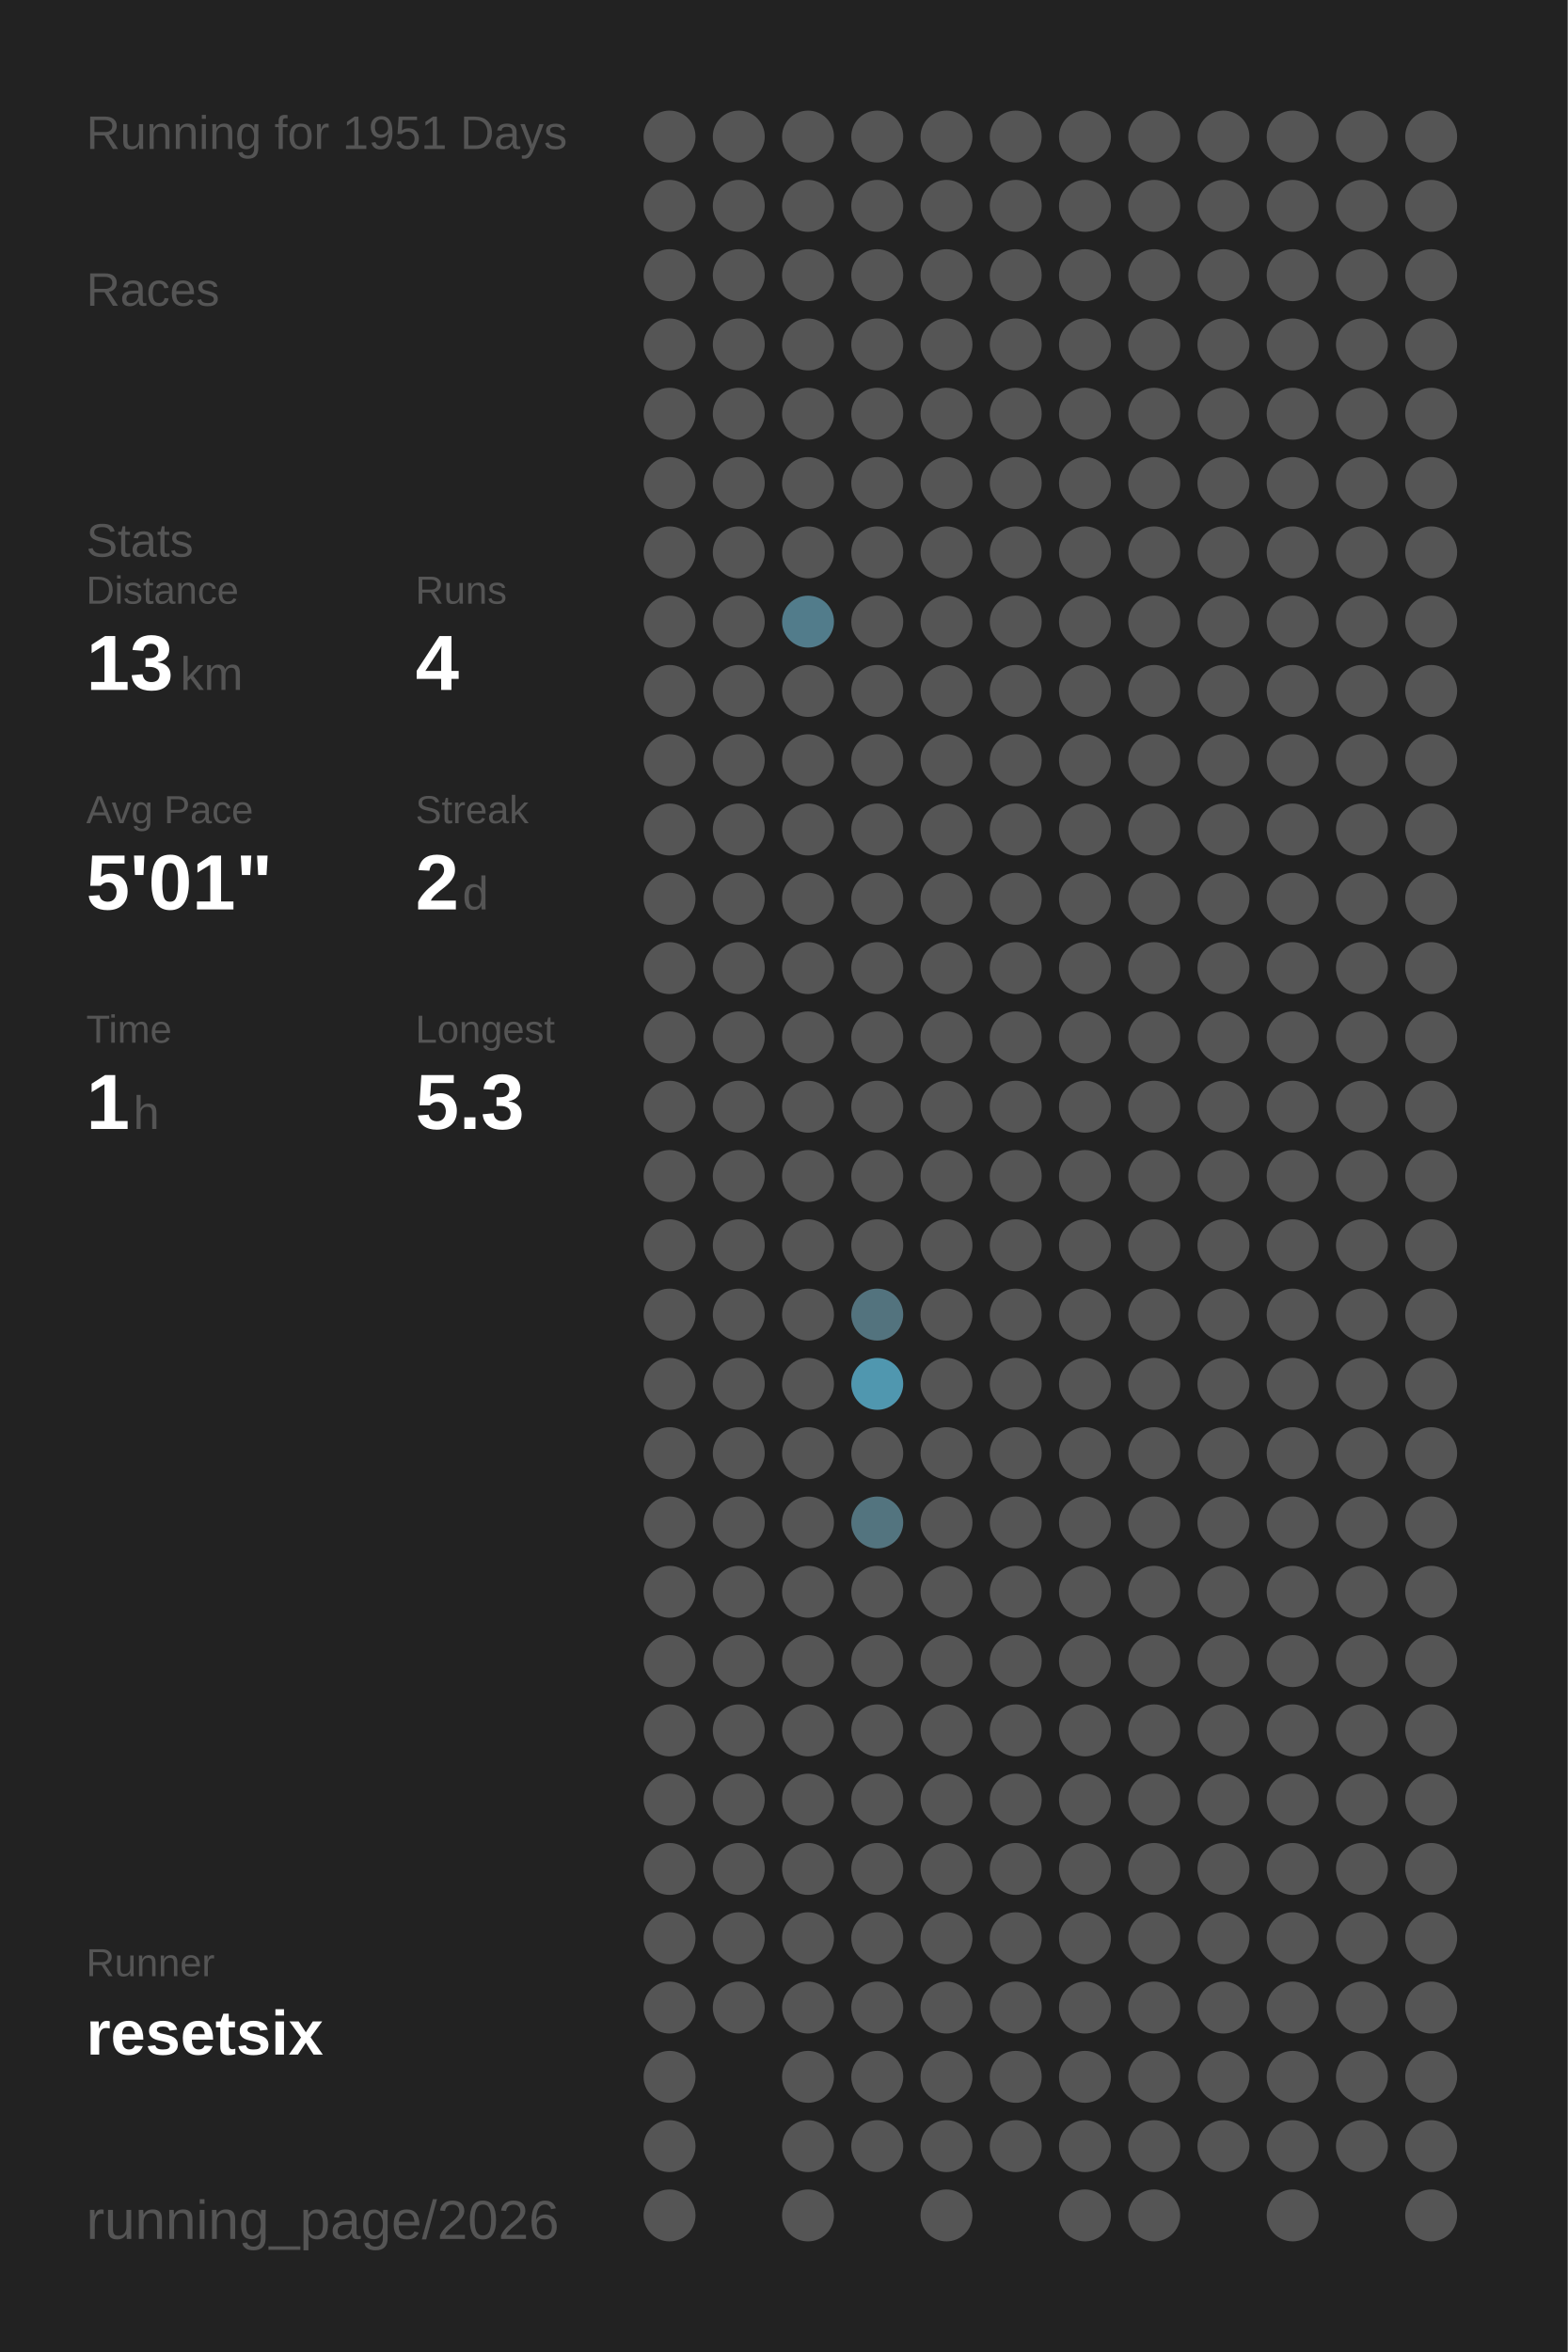
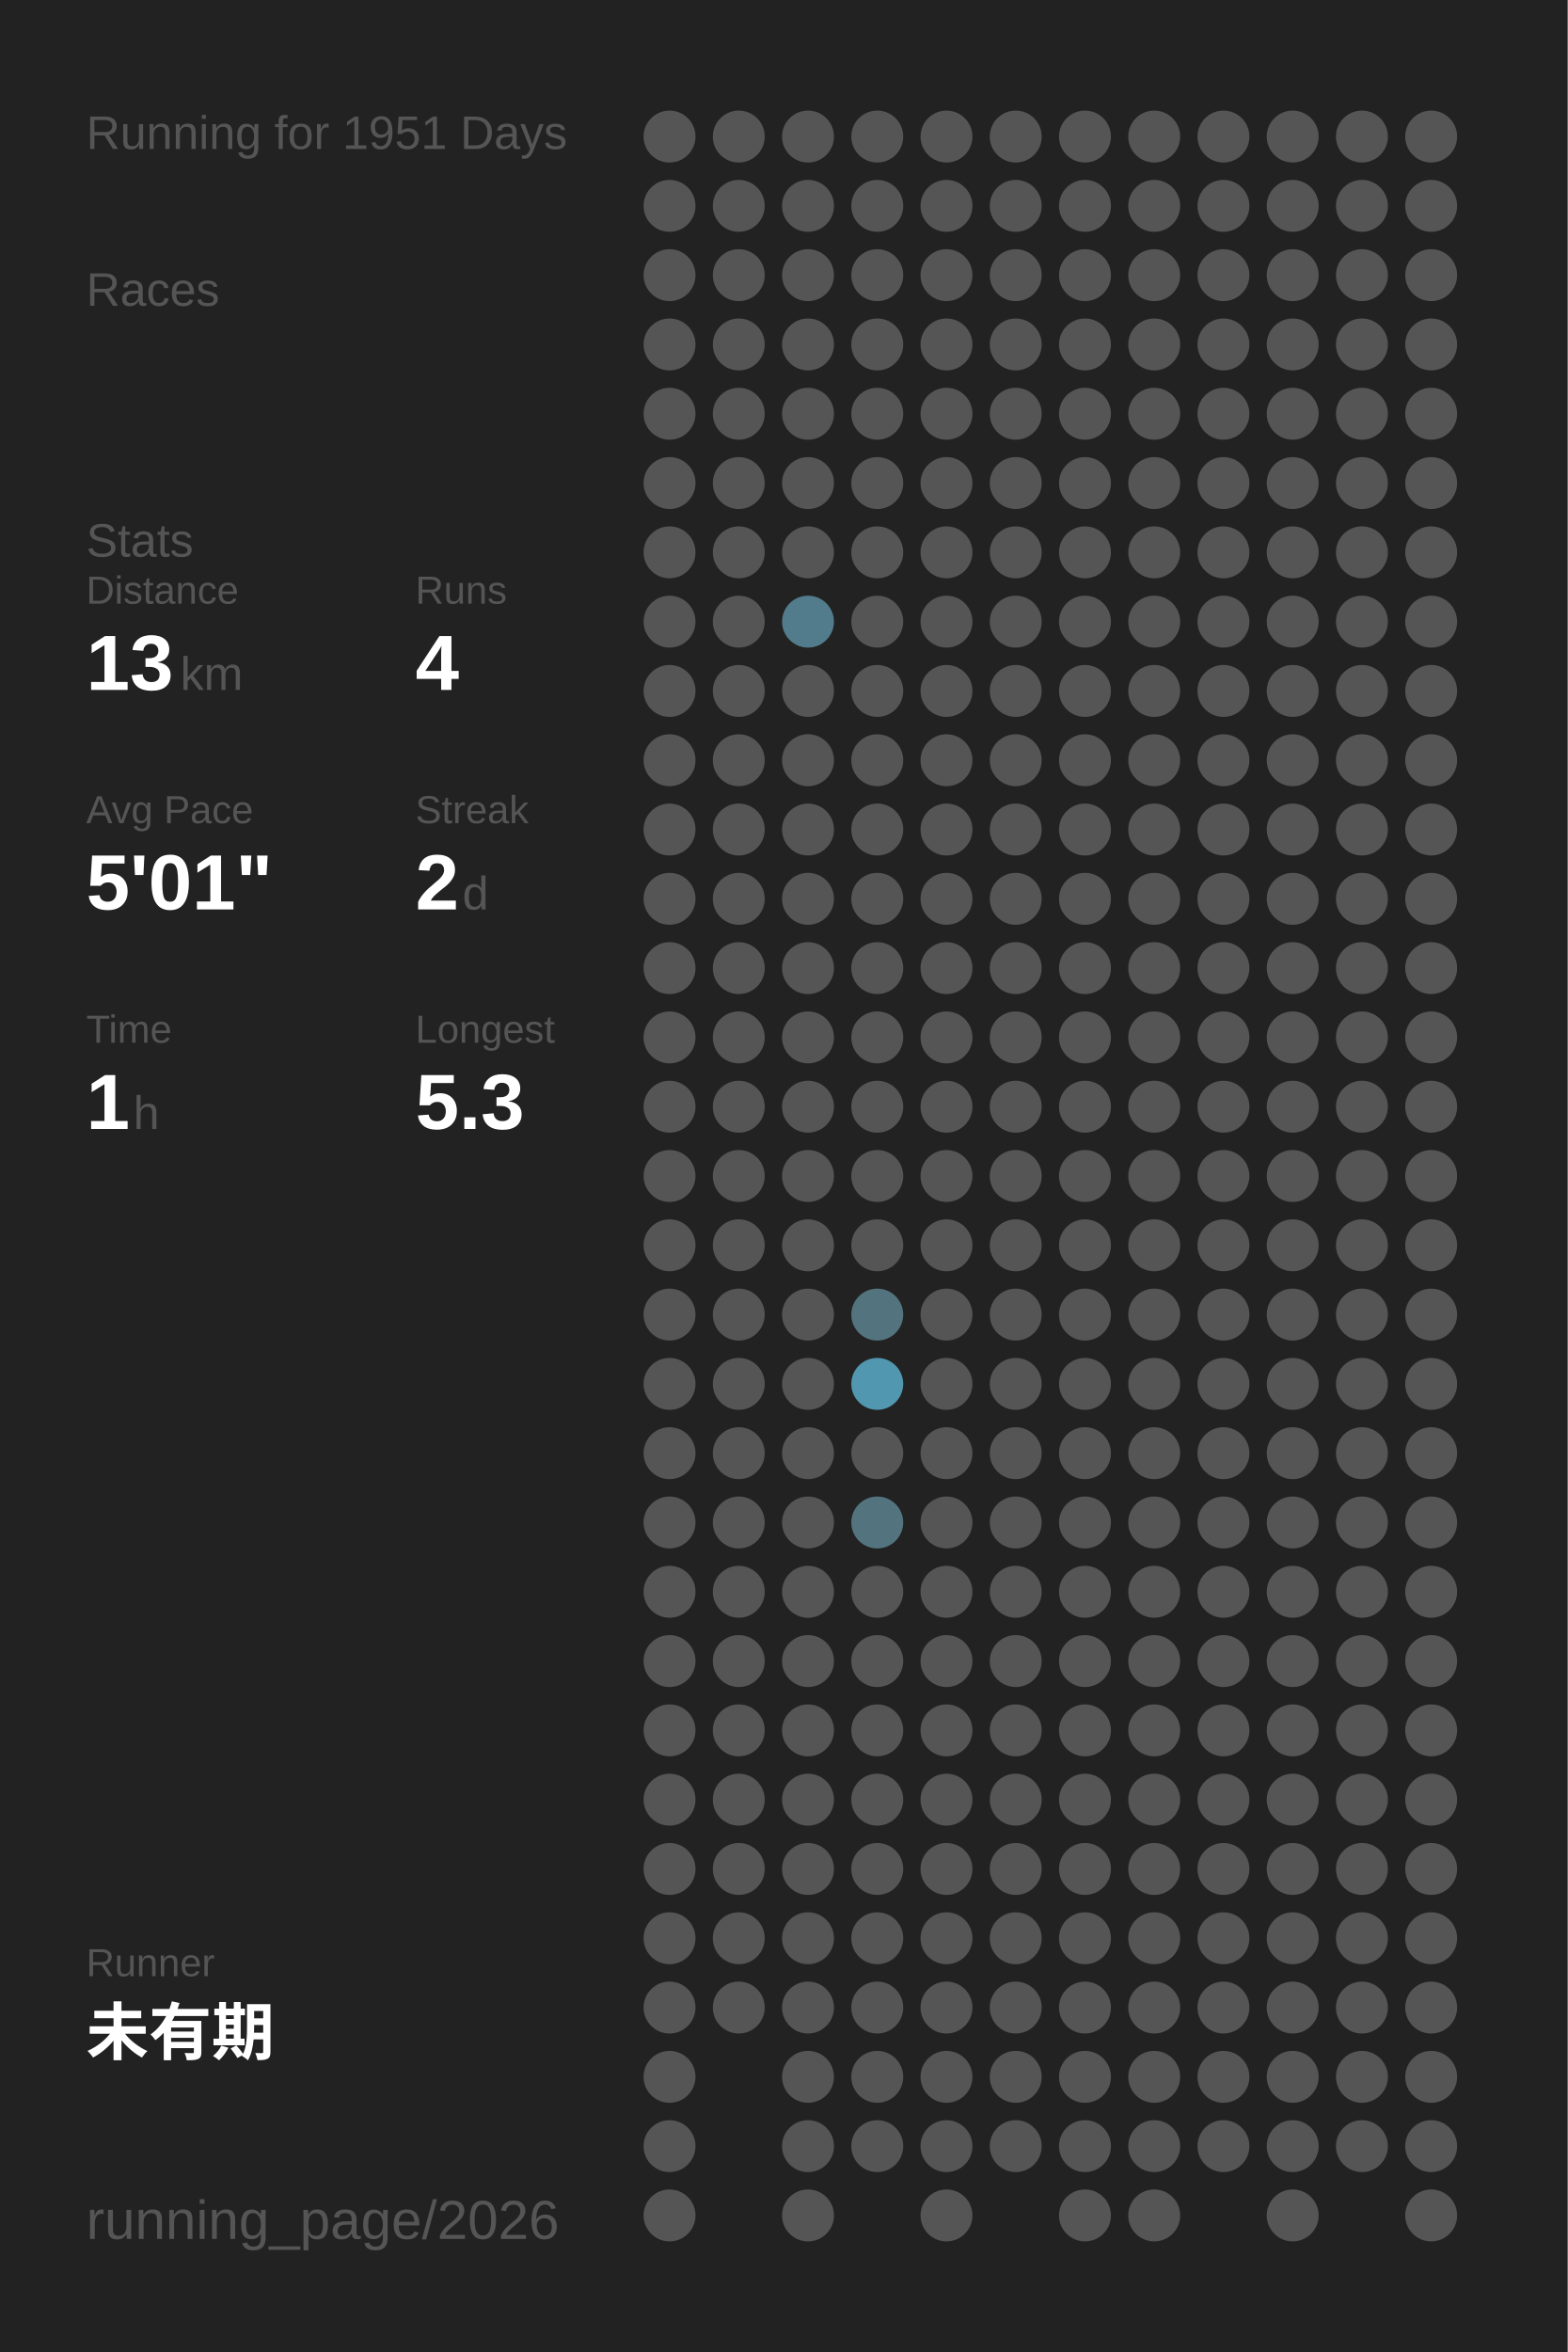
<svg xmlns="http://www.w3.org/2000/svg" baseProfile="full" height="300mm" version="1.1" viewBox="0,0,200,300" width="200mm">
  <defs />
  <rect fill="#222222" height="300" width="200" x="0" y="0" />
  <text fill="#555555" style="font-size:6px; font-family:Arial;" x="11" y="19">Running for 1951 Days</text>
  <text fill="#555555" style="font-size:6px; font-family:Arial;" x="11" y="39">Races</text>
  <text fill="#555555" style="font-size:6px; font-family:Arial;" x="11" y="71">Stats</text>
  <text fill="#555555" style="font-size:5px; font-family:Arial;" x="11" y="77">Distance</text>
  <text fill="#FFFFFF" style="font-size:10px; font-family:Arial; font-weight:bold;" x="11" y="88">13</text>
  <text fill="#555555" style="font-size:6px; font-family:Arial;" x="23" y="88">km</text>
  <text fill="#555555" style="font-size:5px; font-family:Arial;" x="53" y="77">Runs</text>
  <text fill="#FFFFFF" style="font-size:10px; font-family:Arial; font-weight:bold;" x="53" y="88">4</text>
  <text fill="#555555" style="font-size:5px; font-family:Arial;" x="11" y="105">Avg Pace</text>
  <text fill="#FFFFFF" style="font-size:10px; font-family:Arial; font-weight:bold;" x="11" y="116">5'01"</text>
  <text fill="#555555" style="font-size:5px; font-family:Arial;" x="53" y="105">Streak</text>
  <text fill="#FFFFFF" style="font-size:10px; font-family:Arial; font-weight:bold;" x="53" y="116">2</text>
  <text fill="#555555" style="font-size:6px; font-family:Arial;" x="59" y="116">d</text>
  <text fill="#555555" style="font-size:5px; font-family:Arial;" x="11" y="133">Time</text>
  <text fill="#FFFFFF" style="font-size:10px; font-family:Arial; font-weight:bold;" x="11" y="144">1</text>
  <text fill="#555555" style="font-size:6px; font-family:Arial;" x="17" y="144">h</text>
  <text fill="#555555" style="font-size:5px; font-family:Arial;" x="53" y="133">Longest</text>
  <text fill="#FFFFFF" style="font-size:10px; font-family:Arial; font-weight:bold;" x="53" y="144">5.3</text>
  <text fill="#555555" style="font-size:5px; font-family:Arial;" x="11" y="252.065">Runner</text>
-   <text fill="#FFFFFF" style="font-size:8px; font-family:Arial; font-weight:bold;" x="11" y="262.065">resetsix</text>
+   <text fill="#FFFFFF" style="font-size:8px; font-family:Arial; font-weight:bold;" x="11" y="262.065">未有期</text>
  <text fill="#555555" style="font-size:7px; font-family:Arial;" x="11" y="285.581">running_page/2026</text>
  <circle cx="85.417" cy="17.419" fill="#555555" r="3.312" />
  <circle cx="85.417" cy="26.258" fill="#555555" r="3.312" />
  <circle cx="85.417" cy="35.097" fill="#555555" r="3.312" />
  <circle cx="85.417" cy="43.935" fill="#555555" r="3.312" />
  <circle cx="85.417" cy="52.774" fill="#555555" r="3.312" />
  <circle cx="85.417" cy="61.613" fill="#555555" r="3.312" />
  <circle cx="85.417" cy="70.452" fill="#555555" r="3.312" />
  <circle cx="85.417" cy="79.29" fill="#555555" r="3.312" />
  <circle cx="85.417" cy="88.129" fill="#555555" r="3.312" />
  <circle cx="85.417" cy="96.968" fill="#555555" r="3.312" />
  <circle cx="85.417" cy="105.806" fill="#555555" r="3.312" />
  <circle cx="85.417" cy="114.645" fill="#555555" r="3.312" />
  <circle cx="85.417" cy="123.484" fill="#555555" r="3.312" />
  <circle cx="85.417" cy="132.323" fill="#555555" r="3.312" />
  <circle cx="85.417" cy="141.161" fill="#555555" r="3.312" />
  <circle cx="85.417" cy="150" fill="#555555" r="3.312" />
  <circle cx="85.417" cy="158.839" fill="#555555" r="3.312" />
  <circle cx="85.417" cy="167.677" fill="#555555" r="3.312" />
  <circle cx="85.417" cy="176.516" fill="#555555" r="3.312" />
  <circle cx="85.417" cy="185.355" fill="#555555" r="3.312" />
  <circle cx="85.417" cy="194.194" fill="#555555" r="3.312" />
  <circle cx="85.417" cy="203.032" fill="#555555" r="3.312" />
  <circle cx="85.417" cy="211.871" fill="#555555" r="3.312" />
  <circle cx="85.417" cy="220.71" fill="#555555" r="3.312" />
  <circle cx="85.417" cy="229.548" fill="#555555" r="3.312" />
  <circle cx="85.417" cy="238.387" fill="#555555" r="3.312" />
  <circle cx="85.417" cy="247.226" fill="#555555" r="3.312" />
  <circle cx="85.417" cy="256.065" fill="#555555" r="3.312" />
  <circle cx="85.417" cy="264.903" fill="#555555" r="3.312" />
  <circle cx="85.417" cy="273.742" fill="#555555" r="3.312" />
  <circle cx="85.417" cy="282.581" fill="#555555" r="3.312" />
  <circle cx="94.25" cy="17.419" fill="#555555" r="3.312" />
  <circle cx="94.25" cy="26.258" fill="#555555" r="3.312" />
  <circle cx="94.25" cy="35.097" fill="#555555" r="3.312" />
  <circle cx="94.25" cy="43.935" fill="#555555" r="3.312" />
  <circle cx="94.25" cy="52.774" fill="#555555" r="3.312" />
  <circle cx="94.25" cy="61.613" fill="#555555" r="3.312" />
  <circle cx="94.25" cy="70.452" fill="#555555" r="3.312" />
  <circle cx="94.25" cy="79.29" fill="#555555" r="3.312" />
  <circle cx="94.25" cy="88.129" fill="#555555" r="3.312" />
  <circle cx="94.25" cy="96.968" fill="#555555" r="3.312" />
  <circle cx="94.25" cy="105.806" fill="#555555" r="3.312" />
  <circle cx="94.25" cy="114.645" fill="#555555" r="3.312" />
  <circle cx="94.25" cy="123.484" fill="#555555" r="3.312" />
  <circle cx="94.25" cy="132.323" fill="#555555" r="3.312" />
  <circle cx="94.25" cy="141.161" fill="#555555" r="3.312" />
  <circle cx="94.25" cy="150" fill="#555555" r="3.312" />
  <circle cx="94.25" cy="158.839" fill="#555555" r="3.312" />
  <circle cx="94.25" cy="167.677" fill="#555555" r="3.312" />
  <circle cx="94.25" cy="176.516" fill="#555555" r="3.312" />
  <circle cx="94.25" cy="185.355" fill="#555555" r="3.312" />
  <circle cx="94.25" cy="194.194" fill="#555555" r="3.312" />
  <circle cx="94.25" cy="203.032" fill="#555555" r="3.312" />
  <circle cx="94.25" cy="211.871" fill="#555555" r="3.312" />
  <circle cx="94.25" cy="220.71" fill="#555555" r="3.312" />
  <circle cx="94.25" cy="229.548" fill="#555555" r="3.312" />
  <circle cx="94.25" cy="238.387" fill="#555555" r="3.312" />
  <circle cx="94.25" cy="247.226" fill="#555555" r="3.312" />
  <circle cx="94.25" cy="256.065" fill="#555555" r="3.312" />
  <circle cx="103.083" cy="17.419" fill="#555555" r="3.312" />
  <circle cx="103.083" cy="26.258" fill="#555555" r="3.312" />
  <circle cx="103.083" cy="35.097" fill="#555555" r="3.312" />
  <circle cx="103.083" cy="43.935" fill="#555555" r="3.312" />
  <circle cx="103.083" cy="52.774" fill="#555555" r="3.312" />
  <circle cx="103.083" cy="61.613" fill="#555555" r="3.312" />
  <circle cx="103.083" cy="70.452" fill="#555555" r="3.312" />
  <circle cx="103.083" cy="79.29" fill="#527c8b" r="3.312" />
  <circle cx="103.083" cy="88.129" fill="#555555" r="3.312" />
  <circle cx="103.083" cy="96.968" fill="#555555" r="3.312" />
  <circle cx="103.083" cy="105.806" fill="#555555" r="3.312" />
  <circle cx="103.083" cy="114.645" fill="#555555" r="3.312" />
  <circle cx="103.083" cy="123.484" fill="#555555" r="3.312" />
  <circle cx="103.083" cy="132.323" fill="#555555" r="3.312" />
  <circle cx="103.083" cy="141.161" fill="#555555" r="3.312" />
  <circle cx="103.083" cy="150" fill="#555555" r="3.312" />
  <circle cx="103.083" cy="158.839" fill="#555555" r="3.312" />
  <circle cx="103.083" cy="167.677" fill="#555555" r="3.312" />
  <circle cx="103.083" cy="176.516" fill="#555555" r="3.312" />
  <circle cx="103.083" cy="185.355" fill="#555555" r="3.312" />
  <circle cx="103.083" cy="194.194" fill="#555555" r="3.312" />
  <circle cx="103.083" cy="203.032" fill="#555555" r="3.312" />
  <circle cx="103.083" cy="211.871" fill="#555555" r="3.312" />
  <circle cx="103.083" cy="220.71" fill="#555555" r="3.312" />
  <circle cx="103.083" cy="229.548" fill="#555555" r="3.312" />
  <circle cx="103.083" cy="238.387" fill="#555555" r="3.312" />
  <circle cx="103.083" cy="247.226" fill="#555555" r="3.312" />
  <circle cx="103.083" cy="256.065" fill="#555555" r="3.312" />
  <circle cx="103.083" cy="264.903" fill="#555555" r="3.312" />
  <circle cx="103.083" cy="273.742" fill="#555555" r="3.312" />
  <circle cx="103.083" cy="282.581" fill="#555555" r="3.312" />
  <circle cx="111.917" cy="17.419" fill="#555555" r="3.312" />
  <circle cx="111.917" cy="26.258" fill="#555555" r="3.312" />
  <circle cx="111.917" cy="35.097" fill="#555555" r="3.312" />
  <circle cx="111.917" cy="43.935" fill="#555555" r="3.312" />
  <circle cx="111.917" cy="52.774" fill="#555555" r="3.312" />
  <circle cx="111.917" cy="61.613" fill="#555555" r="3.312" />
  <circle cx="111.917" cy="70.452" fill="#555555" r="3.312" />
  <circle cx="111.917" cy="79.29" fill="#555555" r="3.312" />
  <circle cx="111.917" cy="88.129" fill="#555555" r="3.312" />
  <circle cx="111.917" cy="96.968" fill="#555555" r="3.312" />
  <circle cx="111.917" cy="105.806" fill="#555555" r="3.312" />
  <circle cx="111.917" cy="114.645" fill="#555555" r="3.312" />
  <circle cx="111.917" cy="123.484" fill="#555555" r="3.312" />
  <circle cx="111.917" cy="132.323" fill="#555555" r="3.312" />
  <circle cx="111.917" cy="141.161" fill="#555555" r="3.312" />
  <circle cx="111.917" cy="150" fill="#555555" r="3.312" />
  <circle cx="111.917" cy="158.839" fill="#555555" r="3.312" />
  <circle cx="111.917" cy="167.677" fill="#53737e" r="3.312" />
  <circle cx="111.917" cy="176.516" fill="#5097af" r="3.312" />
  <circle cx="111.917" cy="185.355" fill="#555555" r="3.312" />
  <circle cx="111.917" cy="194.194" fill="#53747f" r="3.312" />
  <circle cx="111.917" cy="203.032" fill="#555555" r="3.312" />
  <circle cx="111.917" cy="211.871" fill="#555555" r="3.312" />
  <circle cx="111.917" cy="220.71" fill="#555555" r="3.312" />
  <circle cx="111.917" cy="229.548" fill="#555555" r="3.312" />
  <circle cx="111.917" cy="238.387" fill="#555555" r="3.312" />
  <circle cx="111.917" cy="247.226" fill="#555555" r="3.312" />
  <circle cx="111.917" cy="256.065" fill="#555555" r="3.312" />
  <circle cx="111.917" cy="264.903" fill="#555555" r="3.312" />
  <circle cx="111.917" cy="273.742" fill="#555555" r="3.312" />
  <circle cx="120.75" cy="17.419" fill="#555555" r="3.312" />
  <circle cx="120.75" cy="26.258" fill="#555555" r="3.312" />
  <circle cx="120.75" cy="35.097" fill="#555555" r="3.312" />
  <circle cx="120.75" cy="43.935" fill="#555555" r="3.312" />
  <circle cx="120.75" cy="52.774" fill="#555555" r="3.312" />
  <circle cx="120.75" cy="61.613" fill="#555555" r="3.312" />
  <circle cx="120.75" cy="70.452" fill="#555555" r="3.312" />
  <circle cx="120.75" cy="79.29" fill="#555555" r="3.312" />
  <circle cx="120.75" cy="88.129" fill="#555555" r="3.312" />
  <circle cx="120.75" cy="96.968" fill="#555555" r="3.312" />
  <circle cx="120.75" cy="105.806" fill="#555555" r="3.312" />
  <circle cx="120.75" cy="114.645" fill="#555555" r="3.312" />
  <circle cx="120.75" cy="123.484" fill="#555555" r="3.312" />
  <circle cx="120.75" cy="132.323" fill="#555555" r="3.312" />
  <circle cx="120.75" cy="141.161" fill="#555555" r="3.312" />
  <circle cx="120.75" cy="150" fill="#555555" r="3.312" />
  <circle cx="120.75" cy="158.839" fill="#555555" r="3.312" />
  <circle cx="120.75" cy="167.677" fill="#555555" r="3.312" />
  <circle cx="120.75" cy="176.516" fill="#555555" r="3.312" />
  <circle cx="120.75" cy="185.355" fill="#555555" r="3.312" />
  <circle cx="120.75" cy="194.194" fill="#555555" r="3.312" />
  <circle cx="120.75" cy="203.032" fill="#555555" r="3.312" />
  <circle cx="120.75" cy="211.871" fill="#555555" r="3.312" />
  <circle cx="120.75" cy="220.71" fill="#555555" r="3.312" />
  <circle cx="120.75" cy="229.548" fill="#555555" r="3.312" />
  <circle cx="120.75" cy="238.387" fill="#555555" r="3.312" />
  <circle cx="120.75" cy="247.226" fill="#555555" r="3.312" />
  <circle cx="120.75" cy="256.065" fill="#555555" r="3.312" />
  <circle cx="120.75" cy="264.903" fill="#555555" r="3.312" />
  <circle cx="120.75" cy="273.742" fill="#555555" r="3.312" />
  <circle cx="120.75" cy="282.581" fill="#555555" r="3.312" />
  <circle cx="129.583" cy="17.419" fill="#555555" r="3.312" />
  <circle cx="129.583" cy="26.258" fill="#555555" r="3.312" />
  <circle cx="129.583" cy="35.097" fill="#555555" r="3.312" />
  <circle cx="129.583" cy="43.935" fill="#555555" r="3.312" />
  <circle cx="129.583" cy="52.774" fill="#555555" r="3.312" />
  <circle cx="129.583" cy="61.613" fill="#555555" r="3.312" />
  <circle cx="129.583" cy="70.452" fill="#555555" r="3.312" />
  <circle cx="129.583" cy="79.29" fill="#555555" r="3.312" />
  <circle cx="129.583" cy="88.129" fill="#555555" r="3.312" />
  <circle cx="129.583" cy="96.968" fill="#555555" r="3.312" />
  <circle cx="129.583" cy="105.806" fill="#555555" r="3.312" />
  <circle cx="129.583" cy="114.645" fill="#555555" r="3.312" />
  <circle cx="129.583" cy="123.484" fill="#555555" r="3.312" />
  <circle cx="129.583" cy="132.323" fill="#555555" r="3.312" />
  <circle cx="129.583" cy="141.161" fill="#555555" r="3.312" />
  <circle cx="129.583" cy="150" fill="#555555" r="3.312" />
  <circle cx="129.583" cy="158.839" fill="#555555" r="3.312" />
  <circle cx="129.583" cy="167.677" fill="#555555" r="3.312" />
  <circle cx="129.583" cy="176.516" fill="#555555" r="3.312" />
  <circle cx="129.583" cy="185.355" fill="#555555" r="3.312" />
  <circle cx="129.583" cy="194.194" fill="#555555" r="3.312" />
  <circle cx="129.583" cy="203.032" fill="#555555" r="3.312" />
  <circle cx="129.583" cy="211.871" fill="#555555" r="3.312" />
  <circle cx="129.583" cy="220.71" fill="#555555" r="3.312" />
  <circle cx="129.583" cy="229.548" fill="#555555" r="3.312" />
  <circle cx="129.583" cy="238.387" fill="#555555" r="3.312" />
  <circle cx="129.583" cy="247.226" fill="#555555" r="3.312" />
  <circle cx="129.583" cy="256.065" fill="#555555" r="3.312" />
  <circle cx="129.583" cy="264.903" fill="#555555" r="3.312" />
  <circle cx="129.583" cy="273.742" fill="#555555" r="3.312" />
  <circle cx="138.417" cy="17.419" fill="#555555" r="3.312" />
  <circle cx="138.417" cy="26.258" fill="#555555" r="3.312" />
  <circle cx="138.417" cy="35.097" fill="#555555" r="3.312" />
  <circle cx="138.417" cy="43.935" fill="#555555" r="3.312" />
  <circle cx="138.417" cy="52.774" fill="#555555" r="3.312" />
  <circle cx="138.417" cy="61.613" fill="#555555" r="3.312" />
  <circle cx="138.417" cy="70.452" fill="#555555" r="3.312" />
  <circle cx="138.417" cy="79.29" fill="#555555" r="3.312" />
  <circle cx="138.417" cy="88.129" fill="#555555" r="3.312" />
  <circle cx="138.417" cy="96.968" fill="#555555" r="3.312" />
  <circle cx="138.417" cy="105.806" fill="#555555" r="3.312" />
  <circle cx="138.417" cy="114.645" fill="#555555" r="3.312" />
  <circle cx="138.417" cy="123.484" fill="#555555" r="3.312" />
  <circle cx="138.417" cy="132.323" fill="#555555" r="3.312" />
  <circle cx="138.417" cy="141.161" fill="#555555" r="3.312" />
  <circle cx="138.417" cy="150" fill="#555555" r="3.312" />
  <circle cx="138.417" cy="158.839" fill="#555555" r="3.312" />
  <circle cx="138.417" cy="167.677" fill="#555555" r="3.312" />
  <circle cx="138.417" cy="176.516" fill="#555555" r="3.312" />
  <circle cx="138.417" cy="185.355" fill="#555555" r="3.312" />
  <circle cx="138.417" cy="194.194" fill="#555555" r="3.312" />
  <circle cx="138.417" cy="203.032" fill="#555555" r="3.312" />
  <circle cx="138.417" cy="211.871" fill="#555555" r="3.312" />
  <circle cx="138.417" cy="220.71" fill="#555555" r="3.312" />
  <circle cx="138.417" cy="229.548" fill="#555555" r="3.312" />
  <circle cx="138.417" cy="238.387" fill="#555555" r="3.312" />
  <circle cx="138.417" cy="247.226" fill="#555555" r="3.312" />
  <circle cx="138.417" cy="256.065" fill="#555555" r="3.312" />
  <circle cx="138.417" cy="264.903" fill="#555555" r="3.312" />
  <circle cx="138.417" cy="273.742" fill="#555555" r="3.312" />
  <circle cx="138.417" cy="282.581" fill="#555555" r="3.312" />
  <circle cx="147.25" cy="17.419" fill="#555555" r="3.312" />
  <circle cx="147.25" cy="26.258" fill="#555555" r="3.312" />
  <circle cx="147.25" cy="35.097" fill="#555555" r="3.312" />
  <circle cx="147.25" cy="43.935" fill="#555555" r="3.312" />
  <circle cx="147.25" cy="52.774" fill="#555555" r="3.312" />
  <circle cx="147.25" cy="61.613" fill="#555555" r="3.312" />
  <circle cx="147.25" cy="70.452" fill="#555555" r="3.312" />
  <circle cx="147.25" cy="79.29" fill="#555555" r="3.312" />
  <circle cx="147.25" cy="88.129" fill="#555555" r="3.312" />
  <circle cx="147.25" cy="96.968" fill="#555555" r="3.312" />
  <circle cx="147.25" cy="105.806" fill="#555555" r="3.312" />
  <circle cx="147.25" cy="114.645" fill="#555555" r="3.312" />
  <circle cx="147.25" cy="123.484" fill="#555555" r="3.312" />
  <circle cx="147.25" cy="132.323" fill="#555555" r="3.312" />
  <circle cx="147.25" cy="141.161" fill="#555555" r="3.312" />
  <circle cx="147.25" cy="150" fill="#555555" r="3.312" />
  <circle cx="147.25" cy="158.839" fill="#555555" r="3.312" />
  <circle cx="147.25" cy="167.677" fill="#555555" r="3.312" />
  <circle cx="147.25" cy="176.516" fill="#555555" r="3.312" />
  <circle cx="147.25" cy="185.355" fill="#555555" r="3.312" />
  <circle cx="147.25" cy="194.194" fill="#555555" r="3.312" />
  <circle cx="147.25" cy="203.032" fill="#555555" r="3.312" />
  <circle cx="147.25" cy="211.871" fill="#555555" r="3.312" />
  <circle cx="147.25" cy="220.71" fill="#555555" r="3.312" />
  <circle cx="147.25" cy="229.548" fill="#555555" r="3.312" />
  <circle cx="147.25" cy="238.387" fill="#555555" r="3.312" />
  <circle cx="147.25" cy="247.226" fill="#555555" r="3.312" />
  <circle cx="147.25" cy="256.065" fill="#555555" r="3.312" />
  <circle cx="147.25" cy="264.903" fill="#555555" r="3.312" />
  <circle cx="147.25" cy="273.742" fill="#555555" r="3.312" />
  <circle cx="147.25" cy="282.581" fill="#555555" r="3.312" />
  <circle cx="156.083" cy="17.419" fill="#555555" r="3.312" />
  <circle cx="156.083" cy="26.258" fill="#555555" r="3.312" />
  <circle cx="156.083" cy="35.097" fill="#555555" r="3.312" />
  <circle cx="156.083" cy="43.935" fill="#555555" r="3.312" />
  <circle cx="156.083" cy="52.774" fill="#555555" r="3.312" />
  <circle cx="156.083" cy="61.613" fill="#555555" r="3.312" />
  <circle cx="156.083" cy="70.452" fill="#555555" r="3.312" />
  <circle cx="156.083" cy="79.29" fill="#555555" r="3.312" />
  <circle cx="156.083" cy="88.129" fill="#555555" r="3.312" />
  <circle cx="156.083" cy="96.968" fill="#555555" r="3.312" />
  <circle cx="156.083" cy="105.806" fill="#555555" r="3.312" />
  <circle cx="156.083" cy="114.645" fill="#555555" r="3.312" />
  <circle cx="156.083" cy="123.484" fill="#555555" r="3.312" />
  <circle cx="156.083" cy="132.323" fill="#555555" r="3.312" />
  <circle cx="156.083" cy="141.161" fill="#555555" r="3.312" />
  <circle cx="156.083" cy="150" fill="#555555" r="3.312" />
  <circle cx="156.083" cy="158.839" fill="#555555" r="3.312" />
  <circle cx="156.083" cy="167.677" fill="#555555" r="3.312" />
  <circle cx="156.083" cy="176.516" fill="#555555" r="3.312" />
  <circle cx="156.083" cy="185.355" fill="#555555" r="3.312" />
  <circle cx="156.083" cy="194.194" fill="#555555" r="3.312" />
  <circle cx="156.083" cy="203.032" fill="#555555" r="3.312" />
  <circle cx="156.083" cy="211.871" fill="#555555" r="3.312" />
  <circle cx="156.083" cy="220.71" fill="#555555" r="3.312" />
  <circle cx="156.083" cy="229.548" fill="#555555" r="3.312" />
  <circle cx="156.083" cy="238.387" fill="#555555" r="3.312" />
  <circle cx="156.083" cy="247.226" fill="#555555" r="3.312" />
  <circle cx="156.083" cy="256.065" fill="#555555" r="3.312" />
  <circle cx="156.083" cy="264.903" fill="#555555" r="3.312" />
  <circle cx="156.083" cy="273.742" fill="#555555" r="3.312" />
  <circle cx="164.917" cy="17.419" fill="#555555" r="3.312" />
  <circle cx="164.917" cy="26.258" fill="#555555" r="3.312" />
  <circle cx="164.917" cy="35.097" fill="#555555" r="3.312" />
  <circle cx="164.917" cy="43.935" fill="#555555" r="3.312" />
  <circle cx="164.917" cy="52.774" fill="#555555" r="3.312" />
  <circle cx="164.917" cy="61.613" fill="#555555" r="3.312" />
  <circle cx="164.917" cy="70.452" fill="#555555" r="3.312" />
  <circle cx="164.917" cy="79.29" fill="#555555" r="3.312" />
  <circle cx="164.917" cy="88.129" fill="#555555" r="3.312" />
  <circle cx="164.917" cy="96.968" fill="#555555" r="3.312" />
  <circle cx="164.917" cy="105.806" fill="#555555" r="3.312" />
  <circle cx="164.917" cy="114.645" fill="#555555" r="3.312" />
  <circle cx="164.917" cy="123.484" fill="#555555" r="3.312" />
  <circle cx="164.917" cy="132.323" fill="#555555" r="3.312" />
  <circle cx="164.917" cy="141.161" fill="#555555" r="3.312" />
  <circle cx="164.917" cy="150" fill="#555555" r="3.312" />
  <circle cx="164.917" cy="158.839" fill="#555555" r="3.312" />
  <circle cx="164.917" cy="167.677" fill="#555555" r="3.312" />
  <circle cx="164.917" cy="176.516" fill="#555555" r="3.312" />
  <circle cx="164.917" cy="185.355" fill="#555555" r="3.312" />
  <circle cx="164.917" cy="194.194" fill="#555555" r="3.312" />
  <circle cx="164.917" cy="203.032" fill="#555555" r="3.312" />
  <circle cx="164.917" cy="211.871" fill="#555555" r="3.312" />
  <circle cx="164.917" cy="220.71" fill="#555555" r="3.312" />
  <circle cx="164.917" cy="229.548" fill="#555555" r="3.312" />
  <circle cx="164.917" cy="238.387" fill="#555555" r="3.312" />
  <circle cx="164.917" cy="247.226" fill="#555555" r="3.312" />
  <circle cx="164.917" cy="256.065" fill="#555555" r="3.312" />
  <circle cx="164.917" cy="264.903" fill="#555555" r="3.312" />
  <circle cx="164.917" cy="273.742" fill="#555555" r="3.312" />
  <circle cx="164.917" cy="282.581" fill="#555555" r="3.312" />
  <circle cx="173.75" cy="17.419" fill="#555555" r="3.312" />
  <circle cx="173.75" cy="26.258" fill="#555555" r="3.312" />
  <circle cx="173.75" cy="35.097" fill="#555555" r="3.312" />
  <circle cx="173.75" cy="43.935" fill="#555555" r="3.312" />
  <circle cx="173.75" cy="52.774" fill="#555555" r="3.312" />
  <circle cx="173.75" cy="61.613" fill="#555555" r="3.312" />
  <circle cx="173.75" cy="70.452" fill="#555555" r="3.312" />
  <circle cx="173.75" cy="79.29" fill="#555555" r="3.312" />
  <circle cx="173.75" cy="88.129" fill="#555555" r="3.312" />
  <circle cx="173.75" cy="96.968" fill="#555555" r="3.312" />
  <circle cx="173.75" cy="105.806" fill="#555555" r="3.312" />
  <circle cx="173.75" cy="114.645" fill="#555555" r="3.312" />
  <circle cx="173.75" cy="123.484" fill="#555555" r="3.312" />
  <circle cx="173.75" cy="132.323" fill="#555555" r="3.312" />
  <circle cx="173.75" cy="141.161" fill="#555555" r="3.312" />
  <circle cx="173.75" cy="150" fill="#555555" r="3.312" />
  <circle cx="173.75" cy="158.839" fill="#555555" r="3.312" />
  <circle cx="173.75" cy="167.677" fill="#555555" r="3.312" />
  <circle cx="173.75" cy="176.516" fill="#555555" r="3.312" />
  <circle cx="173.75" cy="185.355" fill="#555555" r="3.312" />
  <circle cx="173.75" cy="194.194" fill="#555555" r="3.312" />
  <circle cx="173.75" cy="203.032" fill="#555555" r="3.312" />
  <circle cx="173.75" cy="211.871" fill="#555555" r="3.312" />
  <circle cx="173.75" cy="220.71" fill="#555555" r="3.312" />
  <circle cx="173.75" cy="229.548" fill="#555555" r="3.312" />
  <circle cx="173.75" cy="238.387" fill="#555555" r="3.312" />
  <circle cx="173.75" cy="247.226" fill="#555555" r="3.312" />
  <circle cx="173.75" cy="256.065" fill="#555555" r="3.312" />
  <circle cx="173.75" cy="264.903" fill="#555555" r="3.312" />
  <circle cx="173.75" cy="273.742" fill="#555555" r="3.312" />
  <circle cx="182.583" cy="17.419" fill="#555555" r="3.312" />
  <circle cx="182.583" cy="26.258" fill="#555555" r="3.312" />
  <circle cx="182.583" cy="35.097" fill="#555555" r="3.312" />
  <circle cx="182.583" cy="43.935" fill="#555555" r="3.312" />
  <circle cx="182.583" cy="52.774" fill="#555555" r="3.312" />
  <circle cx="182.583" cy="61.613" fill="#555555" r="3.312" />
  <circle cx="182.583" cy="70.452" fill="#555555" r="3.312" />
  <circle cx="182.583" cy="79.29" fill="#555555" r="3.312" />
  <circle cx="182.583" cy="88.129" fill="#555555" r="3.312" />
  <circle cx="182.583" cy="96.968" fill="#555555" r="3.312" />
  <circle cx="182.583" cy="105.806" fill="#555555" r="3.312" />
  <circle cx="182.583" cy="114.645" fill="#555555" r="3.312" />
  <circle cx="182.583" cy="123.484" fill="#555555" r="3.312" />
  <circle cx="182.583" cy="132.323" fill="#555555" r="3.312" />
  <circle cx="182.583" cy="141.161" fill="#555555" r="3.312" />
  <circle cx="182.583" cy="150" fill="#555555" r="3.312" />
  <circle cx="182.583" cy="158.839" fill="#555555" r="3.312" />
  <circle cx="182.583" cy="167.677" fill="#555555" r="3.312" />
  <circle cx="182.583" cy="176.516" fill="#555555" r="3.312" />
  <circle cx="182.583" cy="185.355" fill="#555555" r="3.312" />
  <circle cx="182.583" cy="194.194" fill="#555555" r="3.312" />
  <circle cx="182.583" cy="203.032" fill="#555555" r="3.312" />
  <circle cx="182.583" cy="211.871" fill="#555555" r="3.312" />
  <circle cx="182.583" cy="220.71" fill="#555555" r="3.312" />
  <circle cx="182.583" cy="229.548" fill="#555555" r="3.312" />
  <circle cx="182.583" cy="238.387" fill="#555555" r="3.312" />
  <circle cx="182.583" cy="247.226" fill="#555555" r="3.312" />
  <circle cx="182.583" cy="256.065" fill="#555555" r="3.312" />
  <circle cx="182.583" cy="264.903" fill="#555555" r="3.312" />
  <circle cx="182.583" cy="273.742" fill="#555555" r="3.312" />
  <circle cx="182.583" cy="282.581" fill="#555555" r="3.312" />
</svg>
